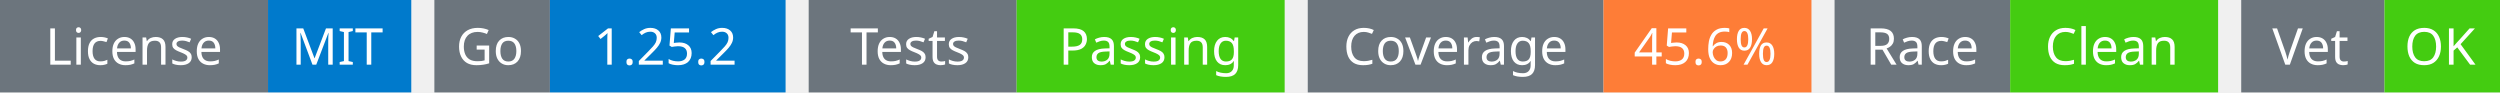
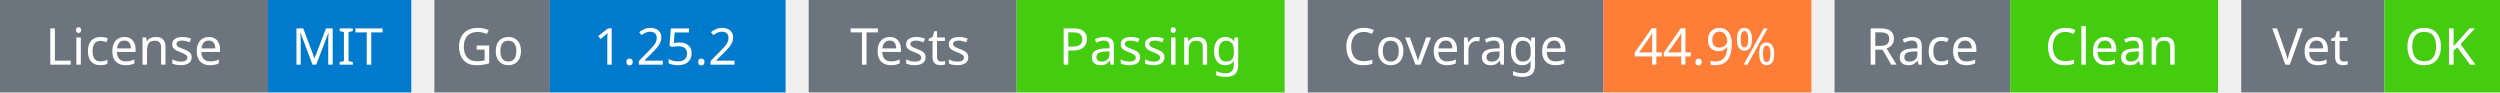
<svg xmlns="http://www.w3.org/2000/svg" width="541" height="20" viewBox="0 0 541 20">
  <g transform="translate(0, 0)">
    <rect x="0" y="0" width="58" height="20" fill="#6c757d" />
    <rect x="58" y="0" width="31" height="20" fill="#007acc" />
    <text x="29" y="14" text-anchor="middle" font-family="sans-serif" font-size="11" fill="white">License</text>
    <text x="73" y="14" text-anchor="middle" font-family="sans-serif" font-size="11" fill="white">MIT</text>
  </g>
  <g transform="translate(94, 0)">
    <rect x="0" y="0" width="25" height="20" fill="#6c757d" />
    <rect x="25" y="0" width="51" height="20" fill="#007acc" />
    <text x="12" y="14" text-anchor="middle" font-family="sans-serif" font-size="11" fill="white">Go</text>
    <text x="50" y="14" text-anchor="middle" font-family="sans-serif" font-size="11" fill="white">1.25.2</text>
  </g>
  <g transform="translate(175, 0)">
    <rect x="0" y="0" width="45" height="20" fill="#6c757d" />
    <rect x="45" y="0" width="58" height="20" fill="#4c1" />
    <text x="22" y="14" text-anchor="middle" font-family="sans-serif" font-size="11" fill="white">Tests</text>
    <text x="74" y="14" text-anchor="middle" font-family="sans-serif" font-size="11" fill="white">Passing</text>
  </g>
  <g transform="translate(283, 0)">
    <rect x="0" y="0" width="64" height="20" fill="#6c757d" />
    <rect x="64" y="0" width="45" height="20" fill="#fe7d37" />
    <text x="32" y="14" text-anchor="middle" font-family="sans-serif" font-size="11" fill="white">Coverage</text>
-     <text x="86" y="14" text-anchor="middle" font-family="sans-serif" font-size="11" fill="white">45.6%</text>
+     <text x="86" y="14" text-anchor="middle" font-family="sans-serif" font-size="11" fill="white">44.9%</text>
  </g>
  <g transform="translate(397, 0)">
    <rect x="0" y="0" width="38" height="20" fill="#6c757d" />
    <rect x="38" y="0" width="45" height="20" fill="#4c1" />
    <text x="19" y="14" text-anchor="middle" font-family="sans-serif" font-size="11" fill="white">Race</text>
    <text x="60" y="14" text-anchor="middle" font-family="sans-serif" font-size="11" fill="white">Clean</text>
  </g>
  <g transform="translate(485, 0)">
    <rect x="0" y="0" width="31" height="20" fill="#6c757d" />
    <rect x="31" y="0" width="25" height="20" fill="#4c1" />
    <text x="15" y="14" text-anchor="middle" font-family="sans-serif" font-size="11" fill="white">Vet</text>
    <text x="43" y="14" text-anchor="middle" font-family="sans-serif" font-size="11" fill="white">OK</text>
  </g>
</svg>
